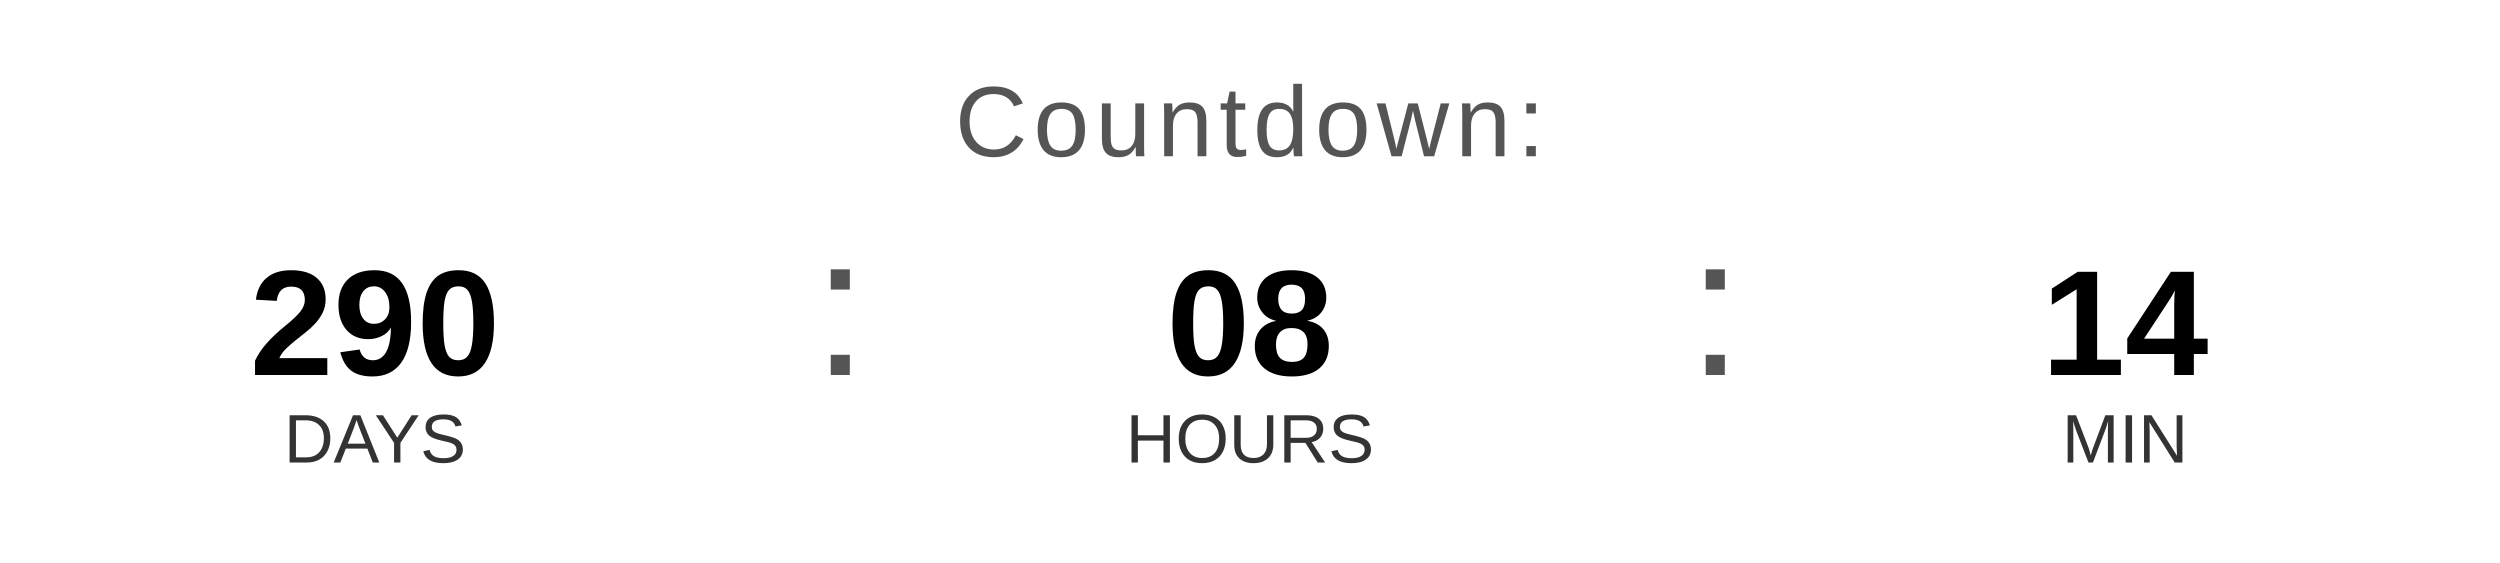
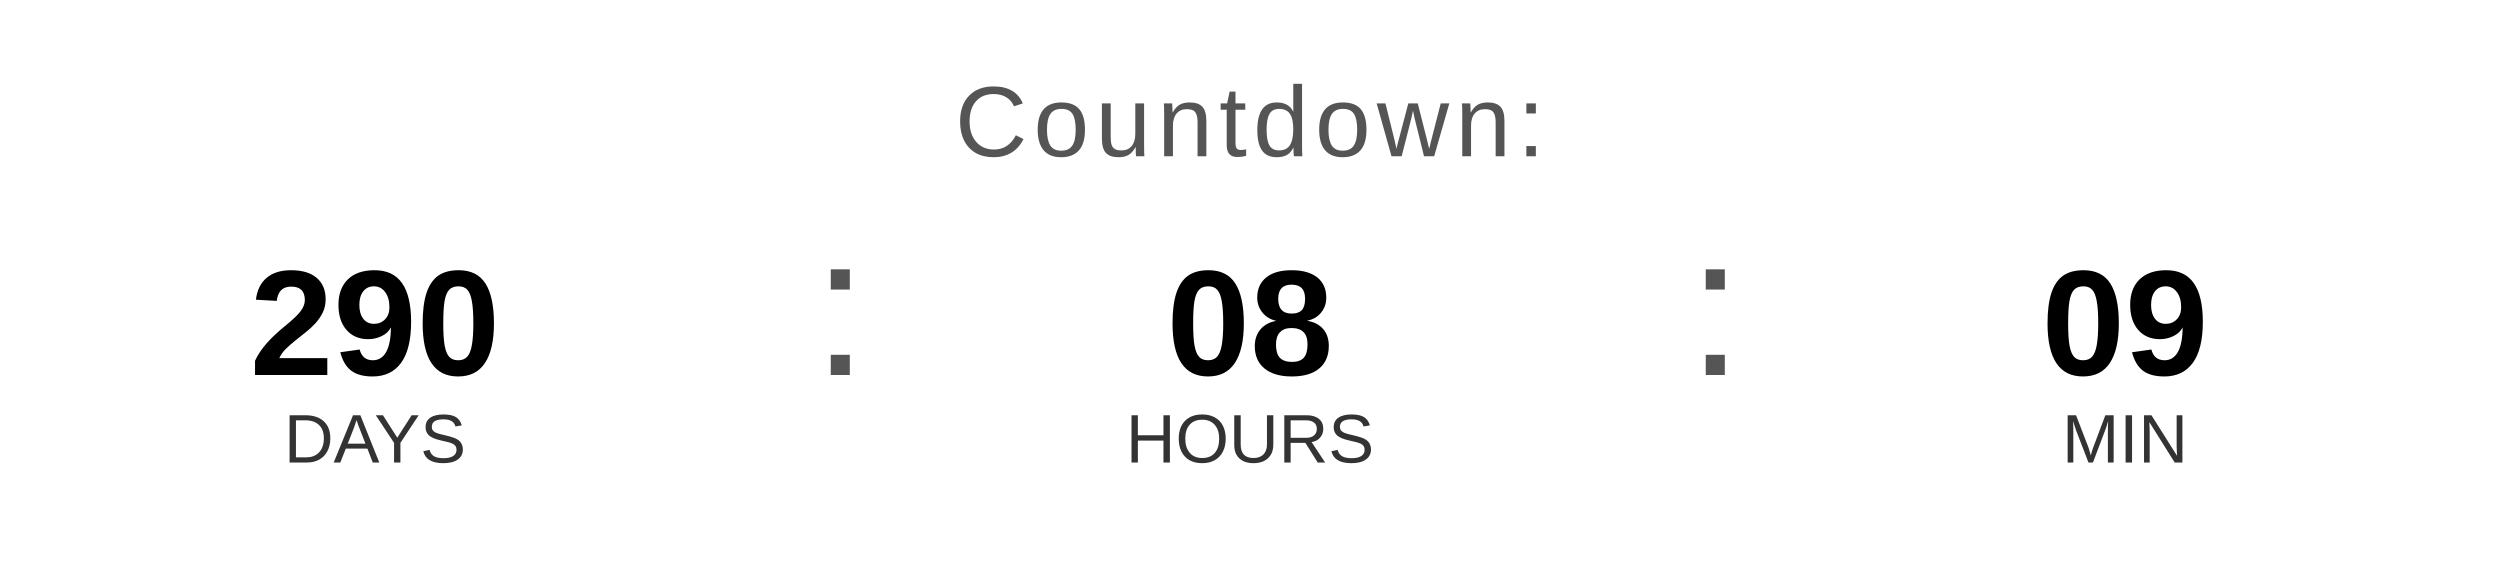
<svg xmlns="http://www.w3.org/2000/svg" width="400" height="90" viewBox="0 0 400 90">
  <text x="200" y="25" font-family="Arial, Helvetica, sans-serif" font-size="16" fill="#555555" text-anchor="middle" letter-spacing="1">
    Countdown:
  </text>
  <text x="60" y="60" font-family="Arial, Helvetica, sans-serif" font-size="24" font-weight="bold" fill="#000000" text-anchor="middle">290</text>
  <text x="60" y="74" font-family="Arial, Helvetica, sans-serif" font-size="11" fill="#333333" text-anchor="middle">DAYS</text>
  <text x="130" y="60" font-family="Arial, sans-serif" font-size="32" fill="#555555">:</text>
  <text x="200" y="60" font-family="Arial, Helvetica, sans-serif" font-size="24" font-weight="bold" fill="#000000" text-anchor="middle">08</text>
  <text x="200" y="74" font-family="Arial, Helvetica, sans-serif" font-size="11" fill="#333333" text-anchor="middle">HOURS</text>
  <text x="270" y="60" font-family="Arial, sans-serif" font-size="32" fill="#555555">:</text>
-   <text x="340" y="60" font-family="Arial, Helvetica, sans-serif" font-size="24" font-weight="bold" fill="#000000" text-anchor="middle">14</text>
+   <text x="340" y="60" font-family="Arial, Helvetica, sans-serif" font-size="24" font-weight="bold" fill="#000000" text-anchor="middle">09</text>
  <text x="340" y="74" font-family="Arial, Helvetica, sans-serif" font-size="11" fill="#333333" text-anchor="middle">MIN</text>
</svg>
